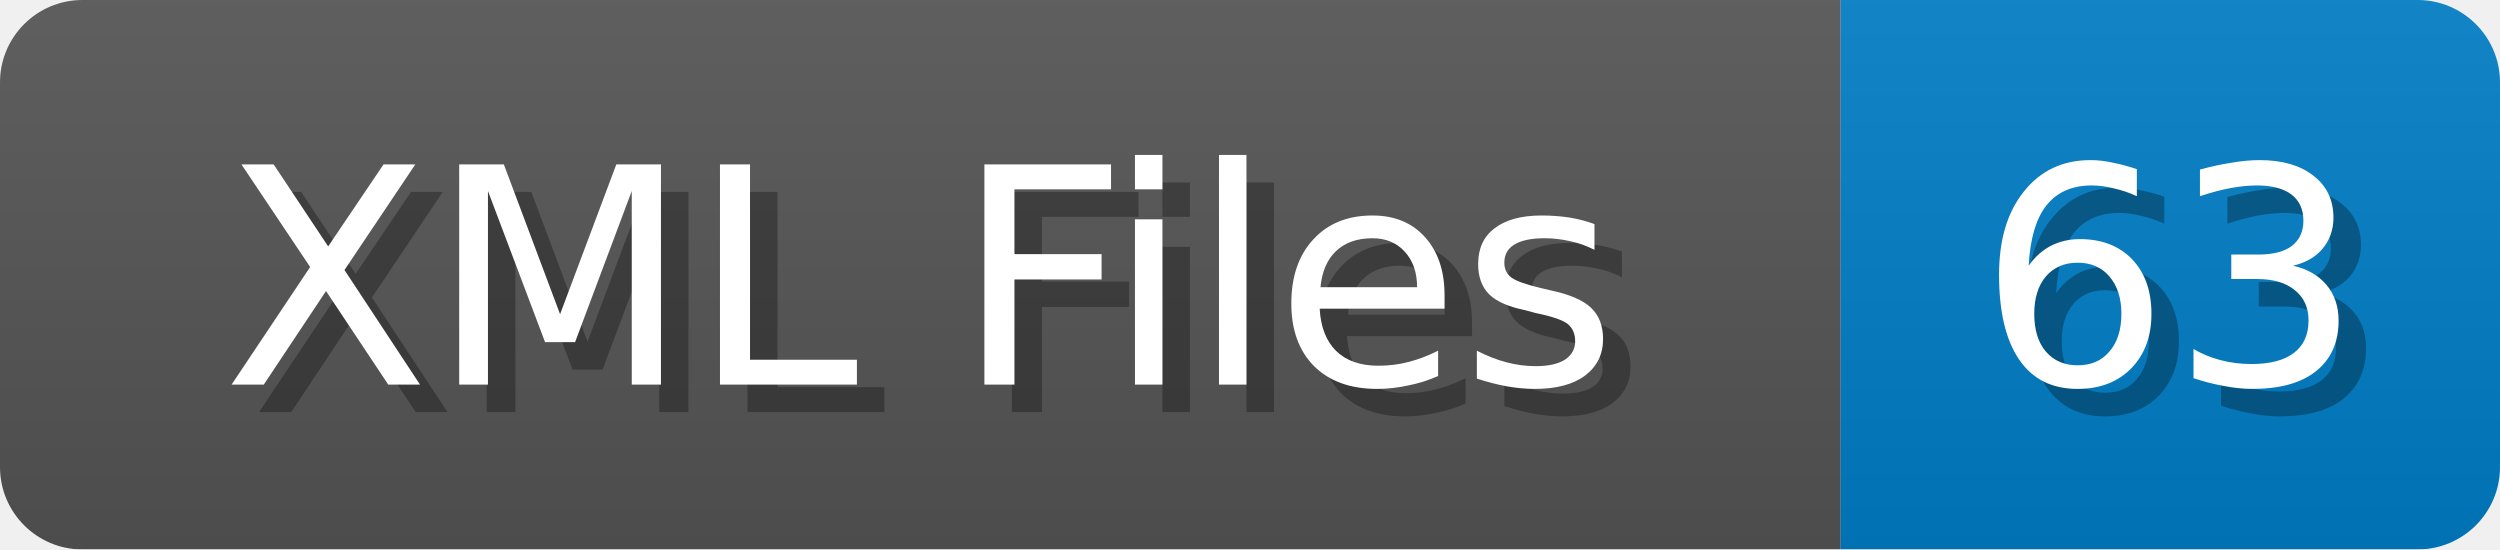
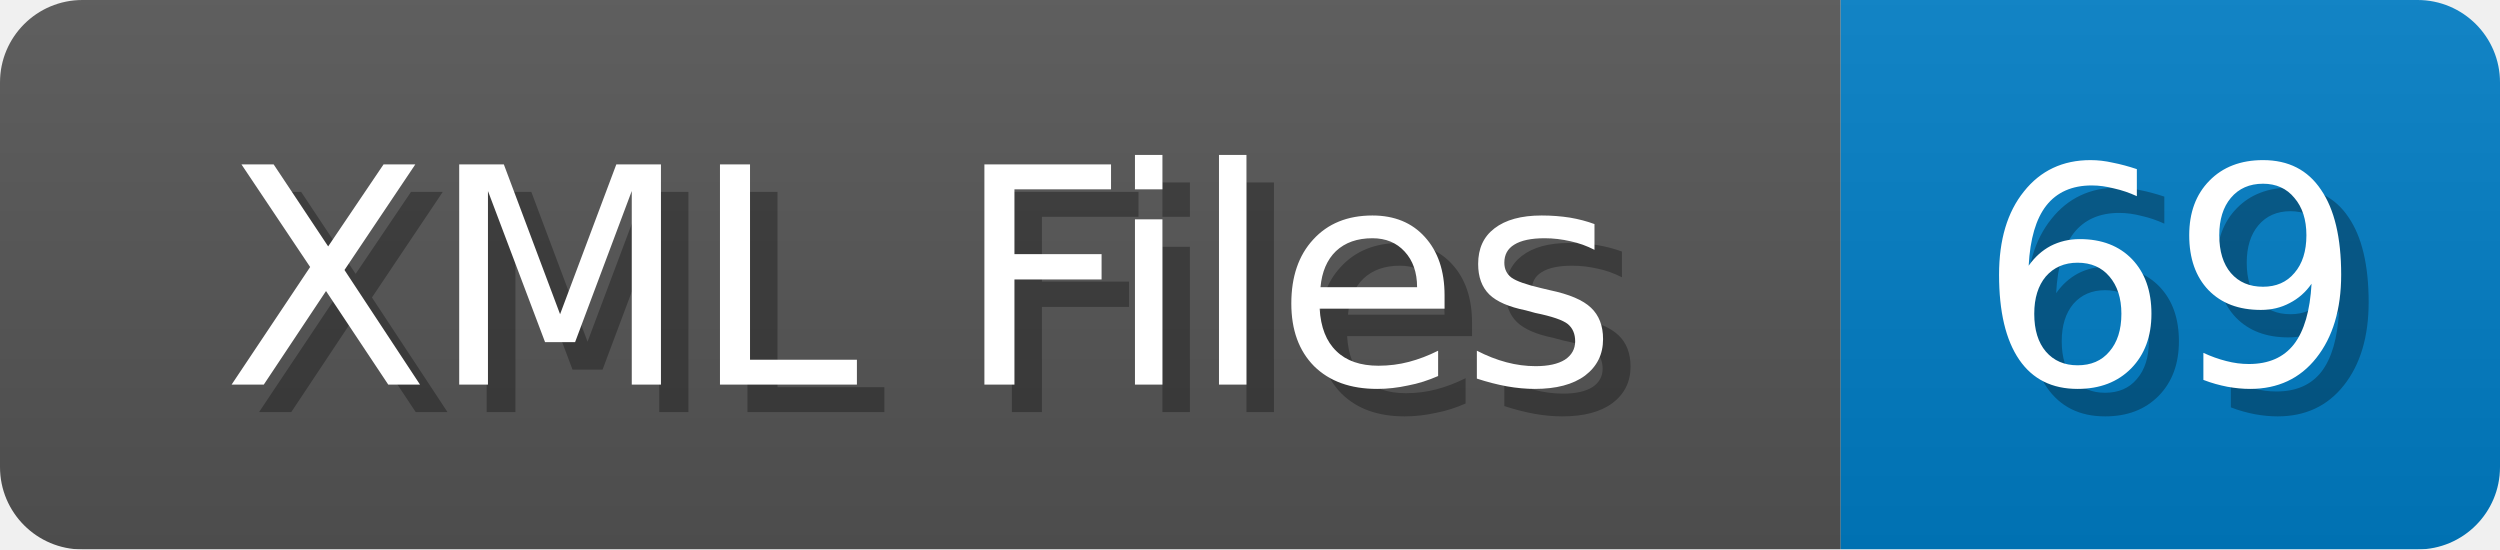
<svg xmlns="http://www.w3.org/2000/svg" width="91" height="20">
  <linearGradient id="b" x2="0" y2="100%">
    <stop offset="0" stop-color="#bbb" stop-opacity=".1" />
    <stop offset="1" stop-opacity=".1" />
  </linearGradient>
  <mask id="anybadge_1">
    <rect width="91" height="20" rx="3" fill="#fff" />
  </mask>
  <g mask="url(#anybadge_1)">
    <path fill="#555" d="M0 0h67v20H0z" />
    <path fill="#007ec6" d="M67 0h24v20H67z" />
    <path fill="url(#b)" d="M0 0h91v20H0z" />
  </g>
  <g fill="#fff" text-anchor="middle" font-family="DejaVu Sans,Verdana,Geneva,sans-serif" font-size="11">
    <text x="34.5" y="15" fill="#010101" fill-opacity=".3">XML Files</text>
    <text x="33.5" y="14">XML Files</text>
  </g>
  <g fill="#fff" text-anchor="middle" font-family="DejaVu Sans,Verdana,Geneva,sans-serif" font-size="11">
-     <text x="80.0" y="15" fill="#010101" fill-opacity=".3">63</text>
-     <text x="79.0" y="14">63</text>
+     <text x="80.0" y="15" fill="#010101" fill-opacity=".3">69</text>
+     <text x="79.0" y="14">69</text>
  </g>
</svg>
